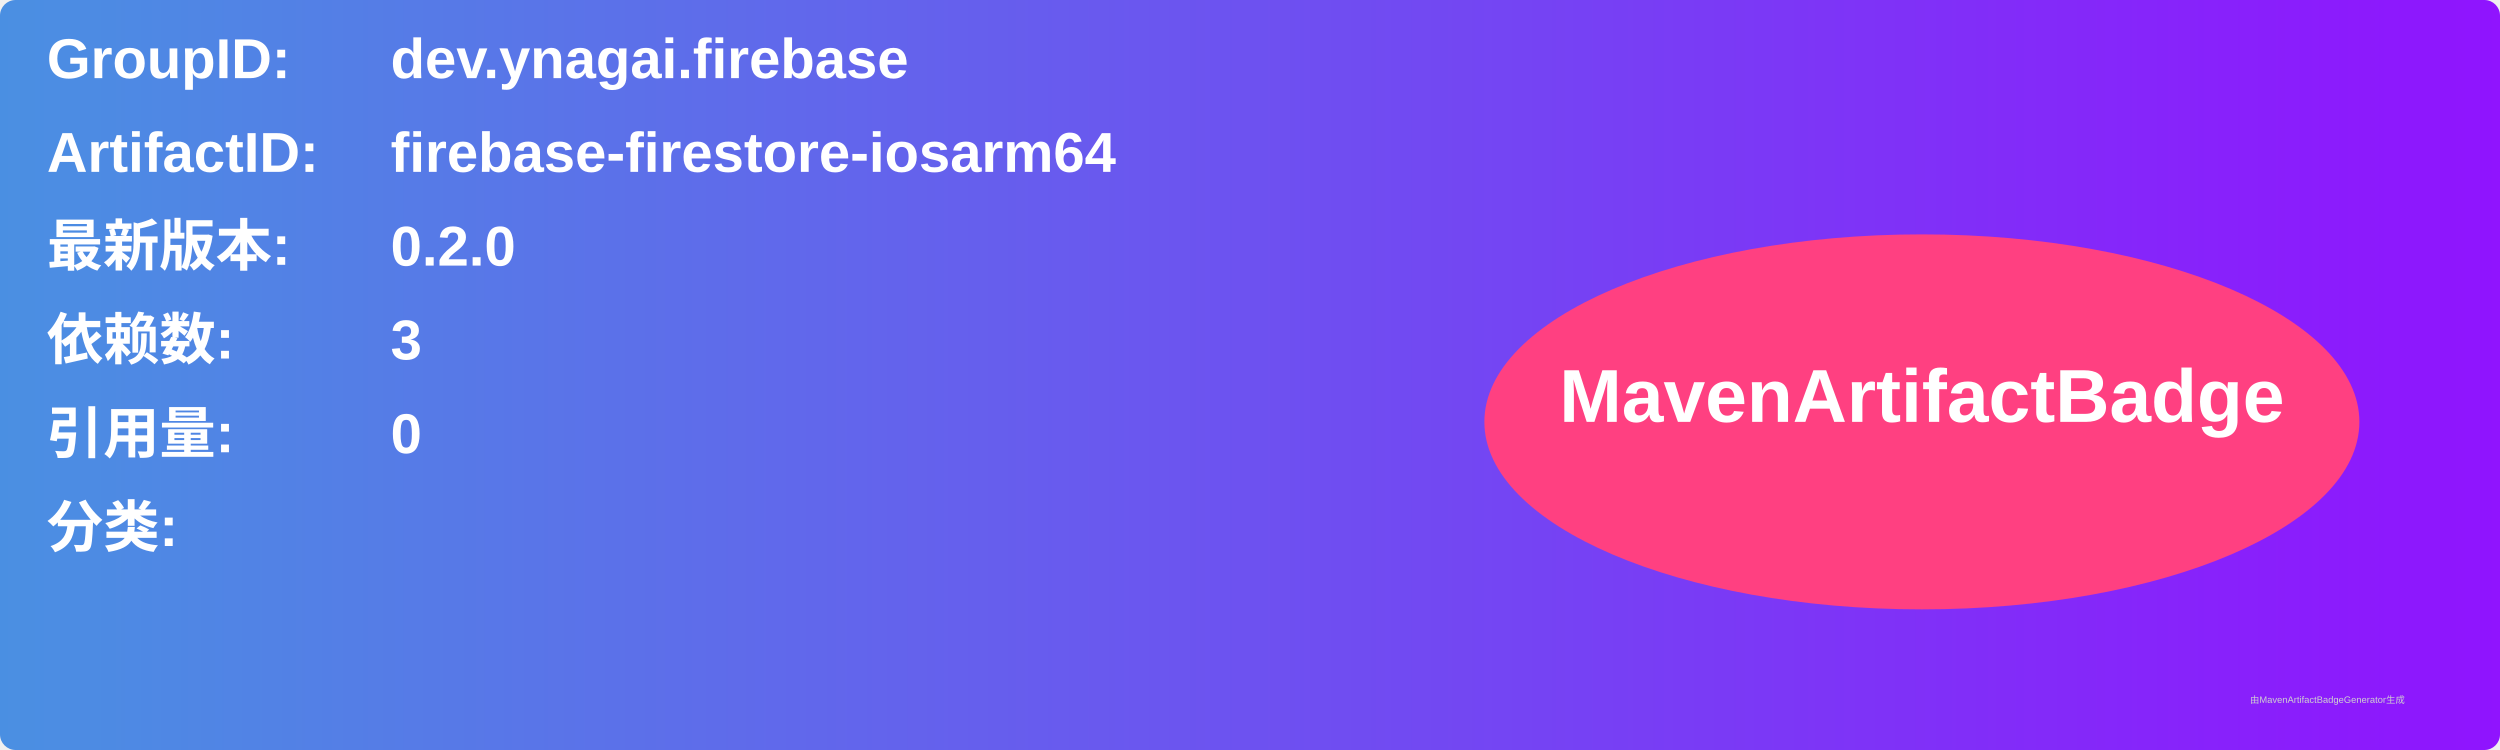
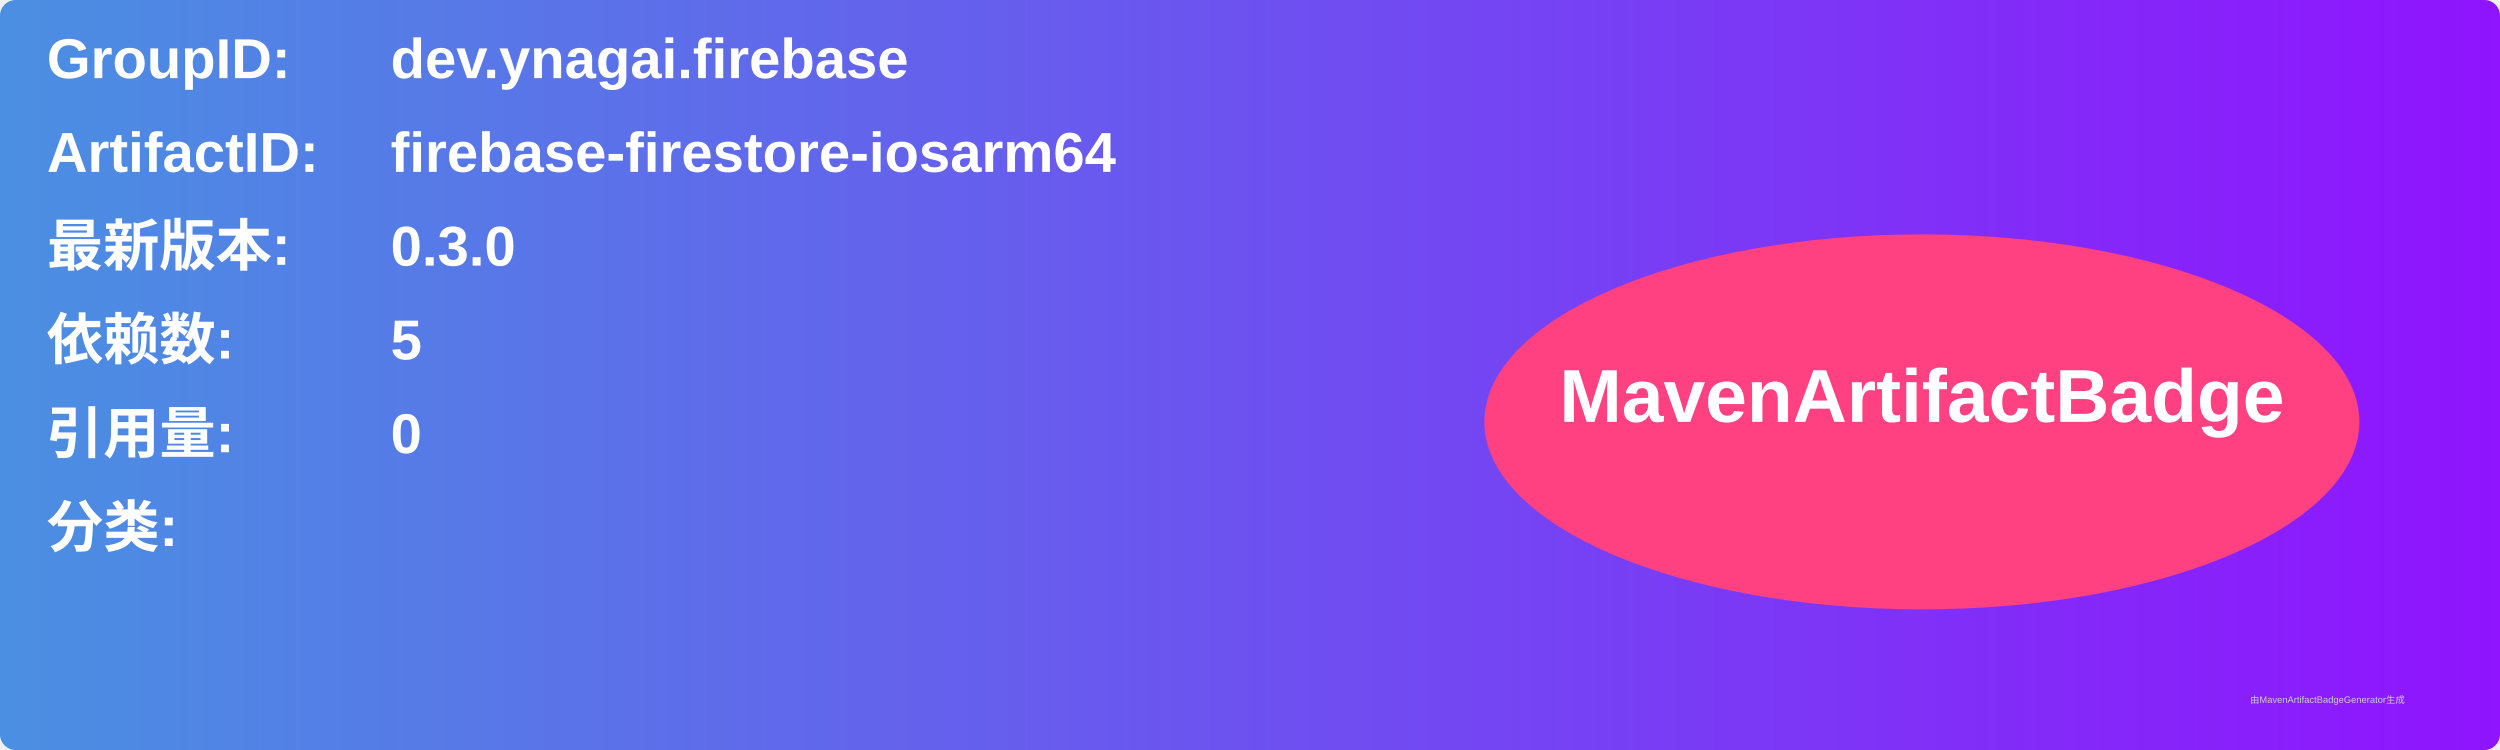
<svg xmlns="http://www.w3.org/2000/svg" width="800" height="240" viewBox="0 0 800 240">
  <linearGradient id="grad" x1="0%" y1="0%" x2="100%" y2="0%">
    <stop offset="0%" stop-color="#4a90e2" />
    <stop offset="100%" stop-color="#9013fe" />
  </linearGradient>
  <rect width="100%" height="100%" rx="5" ry="5" fill="url(#grad)" />
  <g transform="translate(15, 15)">
    <text x="0" y="10" font-family="Arial" font-size="18" fill="white" font-weight="bold" width="260">GroupID:</text>
    <text x="110" y="10" font-family="Arial" font-size="18" fill="white" font-weight="bold" width="460">dev.ynagai.firebase</text>
    <text x="0" y="40" font-family="Arial" font-size="18" fill="white" font-weight="bold" width="260">ArtifactID:</text>
    <text x="110" y="40" font-family="Arial" font-size="18" fill="white" font-weight="bold" width="460">firebase-firestore-iosarm64</text>
    <text x="0" y="70" font-family="Arial" font-size="18" fill="white" font-weight="bold">最新版本:</text>
    <text x="110" y="70" font-family="Arial" font-size="18" fill="white" font-weight="bold">
-       <tspan font-weight="bold">0.2.0</tspan>
+       <tspan font-weight="bold">0.3.0</tspan>
    </text>
    <text x="0" y="100" font-family="Arial" font-size="18" fill="white" font-weight="bold">依赖数: </text>
    <text x="110" y="100" font-family="Arial" font-size="18" fill="white">
-       <tspan font-weight="bold">3</tspan>
+       <tspan font-weight="bold">5</tspan>
    </text>
    <text x="0" y="130" font-family="Arial" font-size="18" fill="white" font-weight="bold">引用量: </text>
    <text x="110" y="130" font-family="Arial" font-size="18" fill="white">
      <tspan font-weight="bold">0</tspan>
    </text>
    <text x="0" y="160" font-family="Arial" font-size="18" fill="white" font-weight="bold">分类:</text>
    <text x="10" y="190" font-family="Arial" font-size="10" fill="white">
      <tspan font-weight="bold" />
    </text>
    <ellipse cx="600" cy="120" rx="140" ry="60" fill="#ff4081" />
    <text x="600" y="120" text-anchor="middle" font-family="Arial" font-size="24" fill="white" font-weight="bold">MavenArtifactBadge</text>
  </g>
  <text x="720" y="225" font-family="Arial" font-size="3" fill="#d0d0d0">由MavenArtifactBadgeGenerator生成</text>
</svg>
